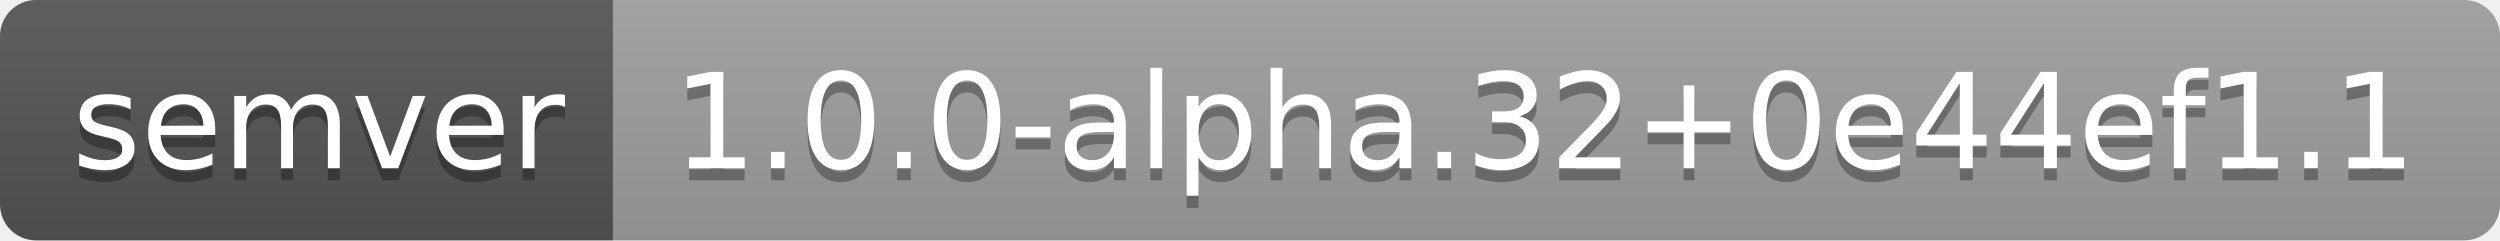
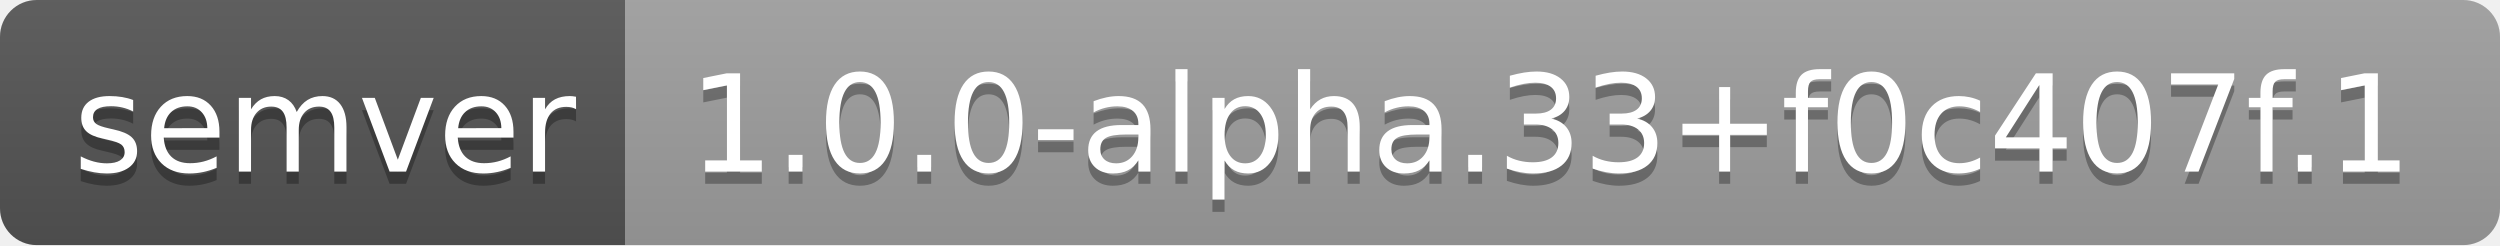
- <svg xmlns="http://www.w3.org/2000/svg" width="208" height="20" role="img" aria-label="semver: 1.0.0-alpha.32+0e44ef1.1">
+ <svg xmlns="http://www.w3.org/2000/svg" width="204" height="20" role="img" aria-label="semver: 1.0.0-alpha.33+f0c407f.1">
  <linearGradient id="s" x2="0" y2="100%">
    <stop offset="0" stop-color="#bbb" stop-opacity=".1" />
    <stop offset="1" stop-opacity=".1" />
  </linearGradient>
  <clipPath id="r">
-     <rect width="208" height="20" rx="3" fill="#fff" />
+     <rect width="204" height="20" rx="3" fill="#fff" />
  </clipPath>
  <g clip-path="url(#r)">
    <rect width="51" height="20" fill="#555" />
-     <rect x="51" width="157" height="20" fill="#9f9f9f" />
-     <rect width="208" height="20" fill="url(#s)" />
+     <rect x="51" width="153" height="20" fill="#9f9f9f" />
+     <rect width="204" height="20" fill="url(#s)" />
  </g>
  <g fill="#fff" text-anchor="middle" font-family="Verdana,Geneva,DejaVu Sans,sans-serif" text-rendering="geometricPrecision" font-size="110">
    <text aria-hidden="true" x="265" y="150" fill="#010101" fill-opacity=".3" transform="scale(.1)" textLength="410">semver</text>
    <text x="265" y="140" transform="scale(.1)" fill="#fff" textLength="410">semver</text>
-     <text aria-hidden="true" x="1285" y="150" fill="#010101" fill-opacity=".3" transform="scale(.1)" textLength="1470">1.0.0-alpha.32+0e44ef1.1</text>
-     <text x="1285" y="140" transform="scale(.1)" fill="#fff" textLength="1470">1.0.0-alpha.32+0e44ef1.1</text>
+     <text aria-hidden="true" x="1265" y="150" fill="#010101" fill-opacity=".3" transform="scale(.1)" textLength="1430">1.0.0-alpha.33+f0c407f.1</text>
+     <text x="1265" y="140" transform="scale(.1)" fill="#fff" textLength="1430">1.0.0-alpha.33+f0c407f.1</text>
  </g>
</svg>
